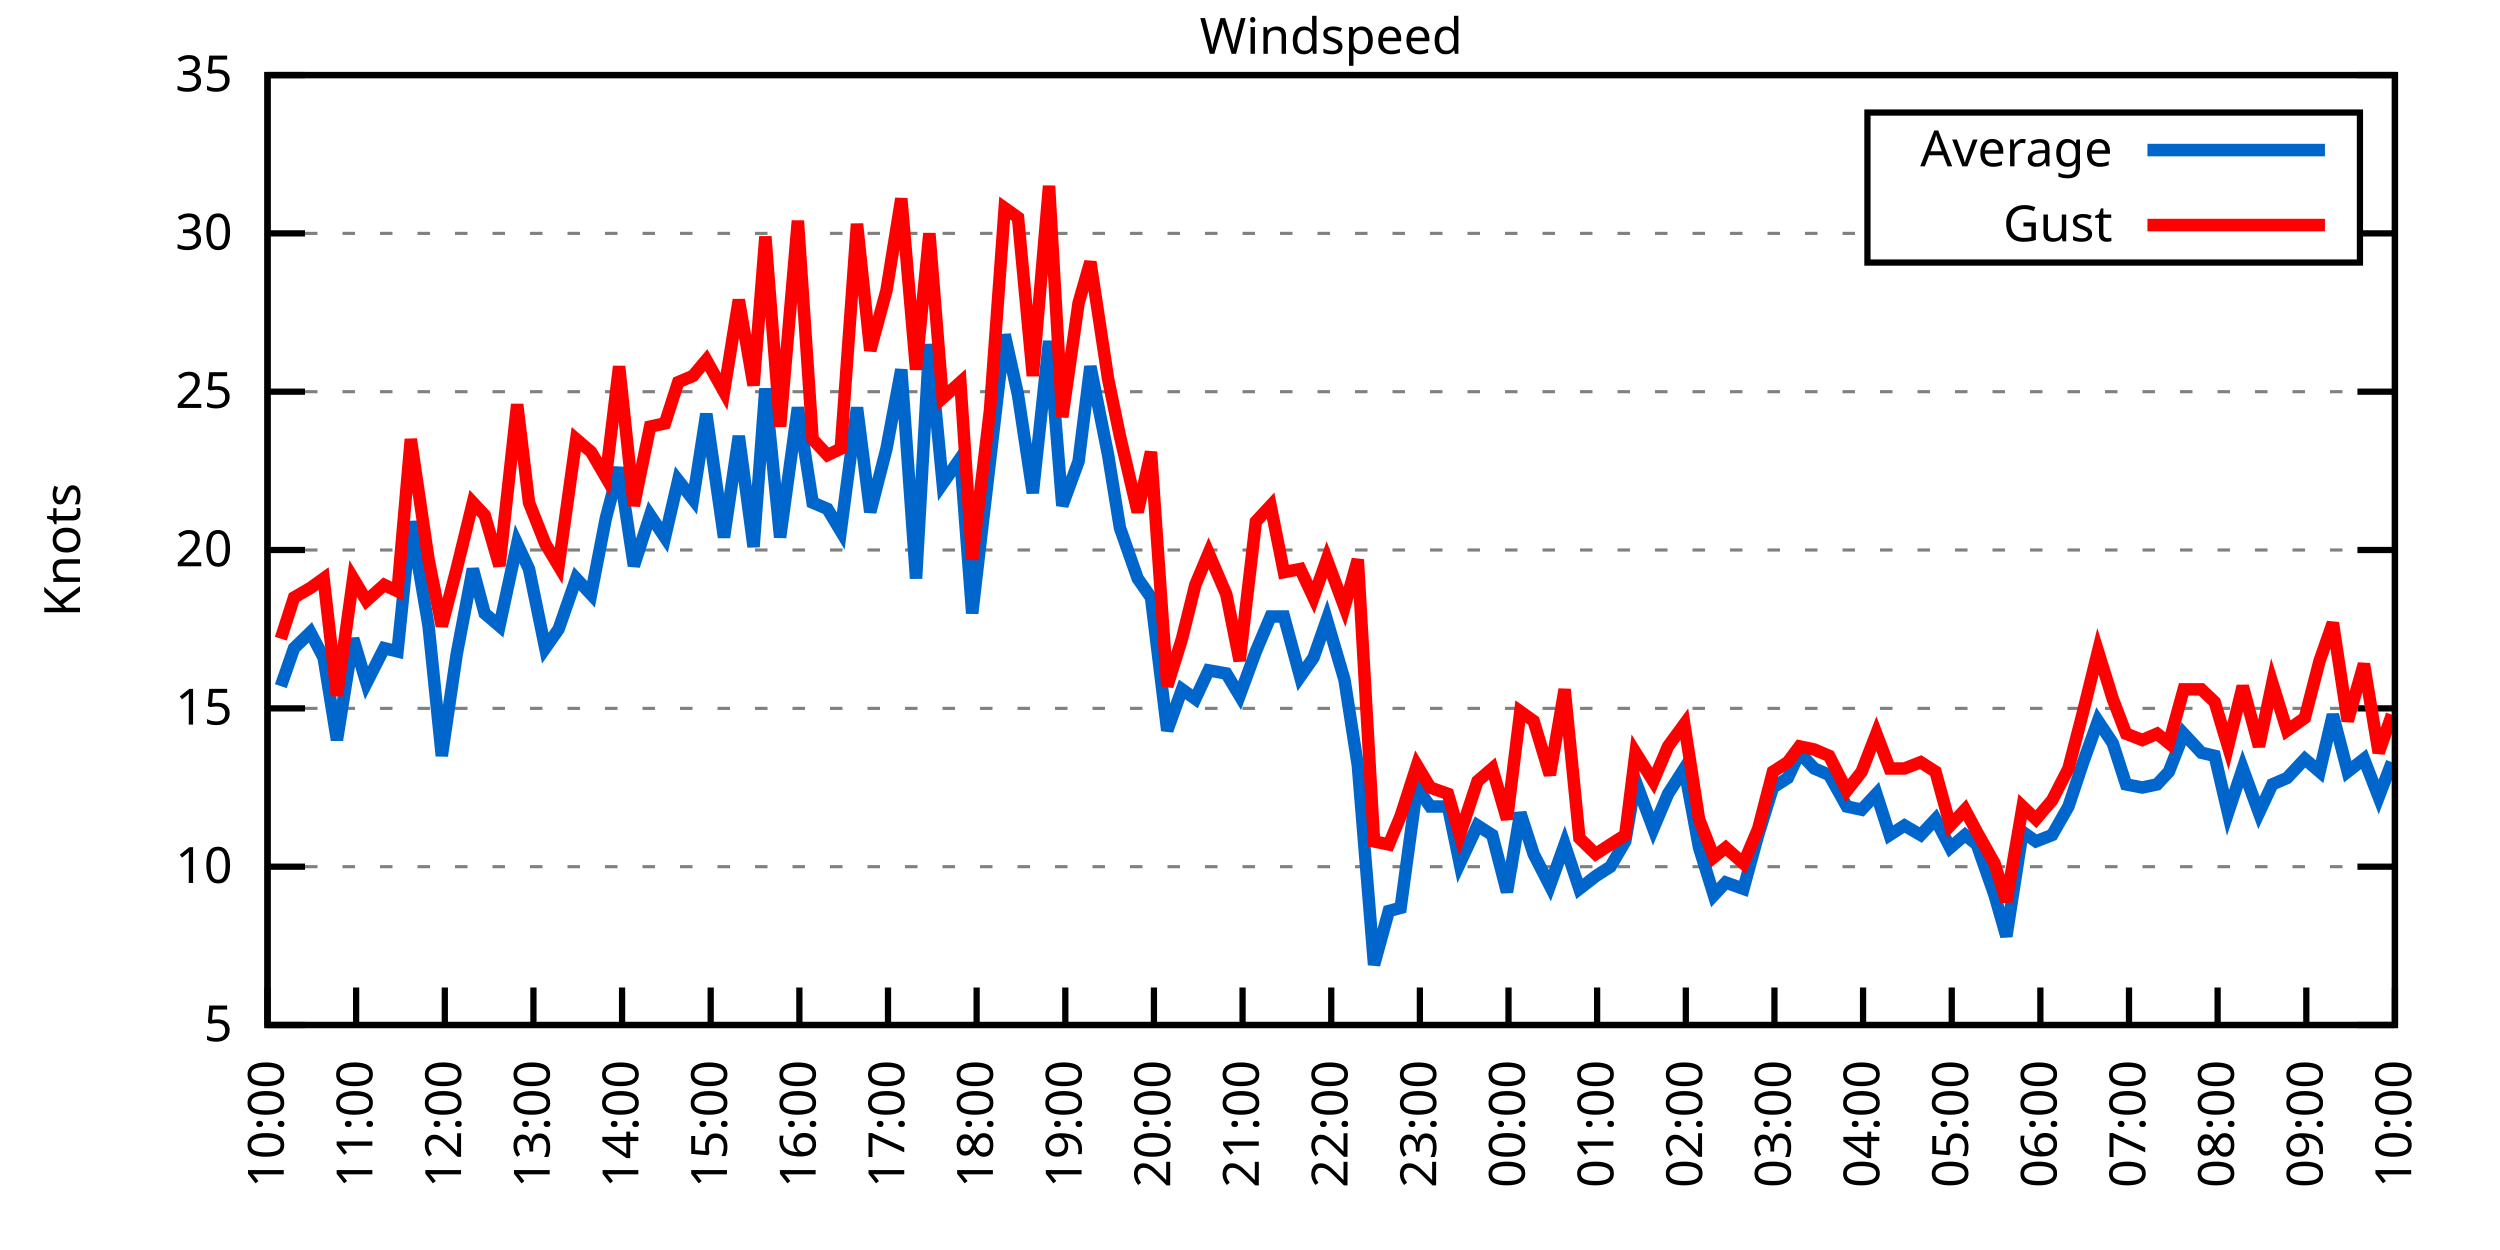
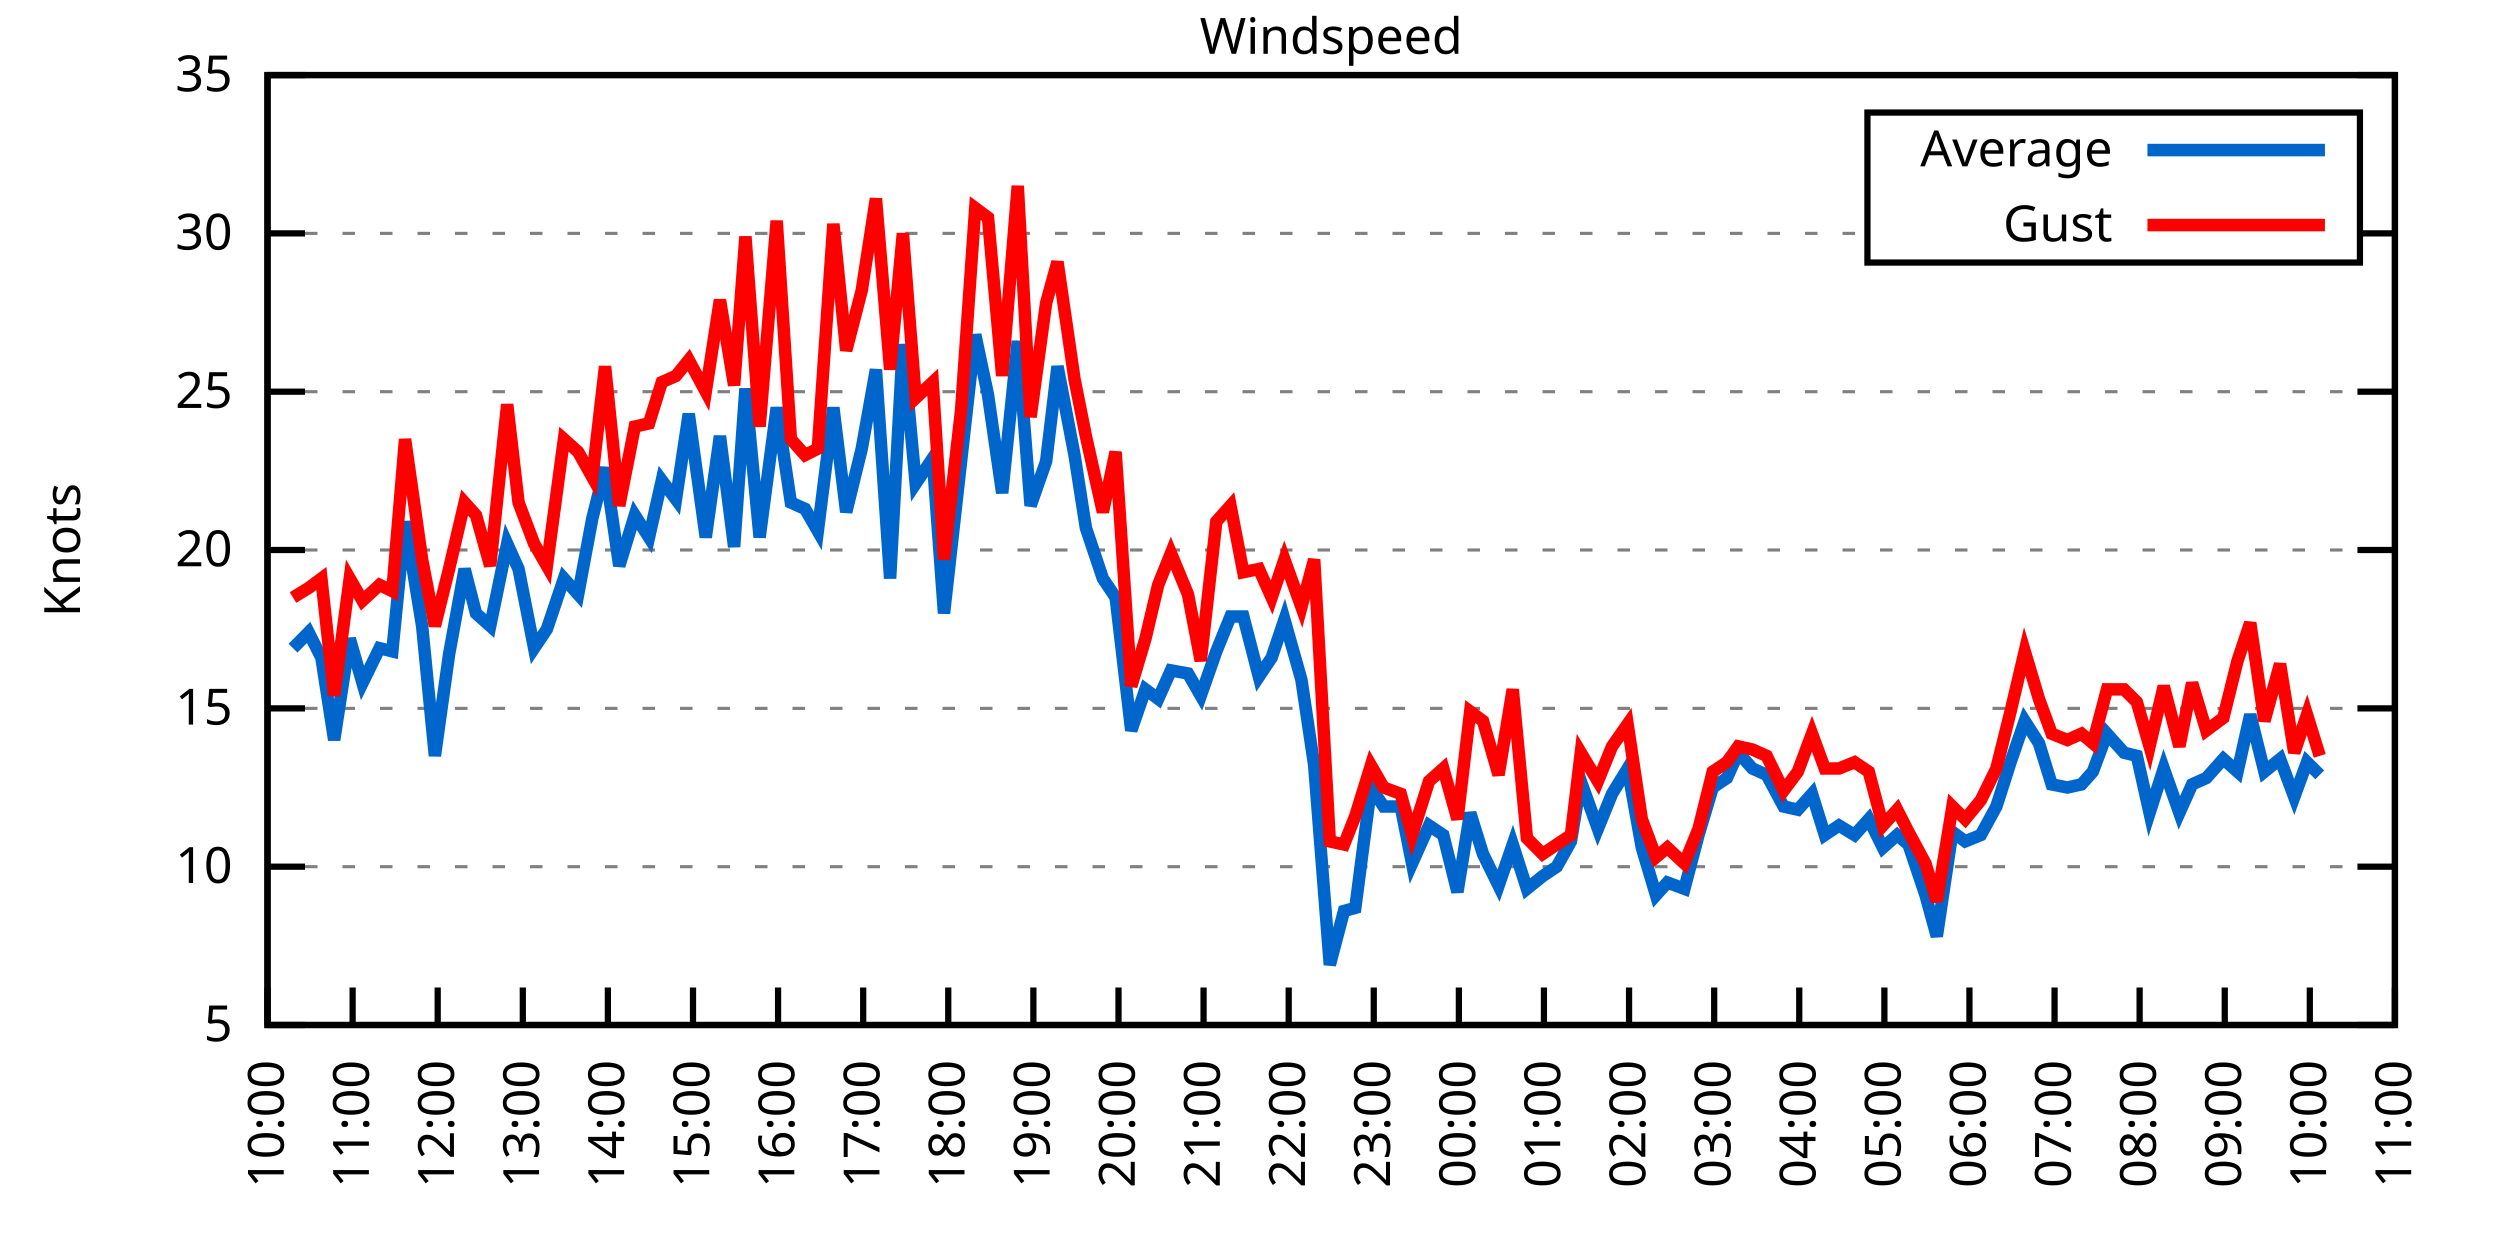
<svg xmlns="http://www.w3.org/2000/svg" xmlns:xlink="http://www.w3.org/1999/xlink" width="400" height="200" viewBox="0 0 400 200">
  <g id="gnuplot_canvas">
    <rect x="0" y="0" width="400" height="200" fill="none" />
    <defs>
      <circle id="gpDot" r="0.5" stroke-width="0.5" stroke="currentColor" />
      <path id="gpPt0" stroke-width="0.333" stroke="currentColor" d="M-1,0 h2 M0,-1 v2" />
      <path id="gpPt1" stroke-width="0.333" stroke="currentColor" d="M-1,-1 L1,1 M1,-1 L-1,1" />
      <path id="gpPt2" stroke-width="0.333" stroke="currentColor" d="M-1,0 L1,0 M0,-1 L0,1 M-1,-1 L1,1 M-1,1 L1,-1" />
      <rect id="gpPt3" stroke-width="0.333" stroke="currentColor" x="-1" y="-1" width="2" height="2" />
      <rect id="gpPt4" stroke-width="0.333" stroke="currentColor" fill="currentColor" x="-1" y="-1" width="2" height="2" />
      <circle id="gpPt5" stroke-width="0.333" stroke="currentColor" cx="0" cy="0" r="1" />
      <use xlink:href="#gpPt5" id="gpPt6" fill="currentColor" stroke="none" />
      <path id="gpPt7" stroke-width="0.333" stroke="currentColor" d="M0,-1.33 L-1.33,0.67 L1.33,0.67 z" />
      <use xlink:href="#gpPt7" id="gpPt8" fill="currentColor" stroke="none" />
      <use xlink:href="#gpPt7" id="gpPt9" stroke="currentColor" transform="rotate(180)" />
      <use xlink:href="#gpPt9" id="gpPt10" fill="currentColor" stroke="none" />
      <use xlink:href="#gpPt3" id="gpPt11" stroke="currentColor" transform="rotate(45)" />
      <use xlink:href="#gpPt11" id="gpPt12" fill="currentColor" stroke="none" />
      <path id="gpPt13" stroke-width="0.333" stroke="currentColor" d="M0,1.330 L1.265,0.411 L0.782,-1.067 L-0.782,-1.076 L-1.265,0.411 z" />
      <use xlink:href="#gpPt13" id="gpPt14" fill="currentColor" stroke="none" />
      <filter id="textbox" filterUnits="objectBoundingBox" x="0" y="0" height="1" width="1">
        <feFlood flood-color="white" flood-opacity="1" result="bgnd" />
        <feComposite in="SourceGraphic" in2="bgnd" operator="atop" />
      </filter>
      <filter id="greybox" filterUnits="objectBoundingBox" x="0" y="0" height="1" width="1">
        <feFlood flood-color="lightgrey" flood-opacity="1" result="grey" />
        <feComposite in="SourceGraphic" in2="grey" operator="atop" />
      </filter>
    </defs>
    <g fill="none" color="white" stroke="currentColor" stroke-width="1.00" stroke-linecap="butt" stroke-linejoin="miter">
</g>
    <g fill="none" color="black" stroke="currentColor" stroke-width="1.00" stroke-linecap="butt" stroke-linejoin="miter">
      <g stroke="none" shape-rendering="crispEdges">
        <polygon fill="rgb(255, 255, 255)" points="42.80,164.00 383.18,164.00 383.18,12.02 42.80,12.02 " />
      </g>
    </g>
    <g fill="none" color="black" stroke="currentColor" stroke-width="1.00" stroke-linecap="butt" stroke-linejoin="miter">
</g>
    <g fill="none" color="black" stroke="black" stroke-width="0.50" stroke-linecap="butt" stroke-linejoin="miter">
</g>
    <g fill="none" color="gray" stroke="currentColor" stroke-width="0.50" stroke-linecap="butt" stroke-linejoin="miter">
      <path stroke="gray" stroke-dasharray="2,4" class="gridline" d="M42.80,164.00 L383.19,164.00  " />
    </g>
    <g fill="none" color="gray" stroke="gray" stroke-width="1.00" stroke-linecap="butt" stroke-linejoin="miter">
</g>
    <g fill="none" color="black" stroke="currentColor" stroke-width="1.00" stroke-linecap="butt" stroke-linejoin="miter">
      <path stroke="black" d="M42.80,164.00 L48.80,164.00 M383.19,164.00 L377.19,164.00  " />
      <g transform="translate(37.20,166.60)" stroke="none" fill="black" font-family="Sans" font-size="8.00" text-anchor="end">
        <text>
          <tspan font-family="Sans"> 5</tspan>
        </text>
      </g>
    </g>
    <g fill="none" color="black" stroke="currentColor" stroke-width="1.00" stroke-linecap="butt" stroke-linejoin="miter">
</g>
    <g fill="none" color="black" stroke="black" stroke-width="0.50" stroke-linecap="butt" stroke-linejoin="miter">
</g>
    <g fill="none" color="gray" stroke="currentColor" stroke-width="0.50" stroke-linecap="butt" stroke-linejoin="miter">
      <path stroke="gray" stroke-dasharray="2,4" class="gridline" d="M42.80,138.67 L383.19,138.67  " />
    </g>
    <g fill="none" color="gray" stroke="gray" stroke-width="1.00" stroke-linecap="butt" stroke-linejoin="miter">
</g>
    <g fill="none" color="black" stroke="currentColor" stroke-width="1.00" stroke-linecap="butt" stroke-linejoin="miter">
      <path stroke="black" d="M42.80,138.67 L48.80,138.67 M383.19,138.67 L377.19,138.67  " />
      <g transform="translate(37.20,141.27)" stroke="none" fill="black" font-family="Sans" font-size="8.00" text-anchor="end">
        <text>
          <tspan font-family="Sans"> 10</tspan>
        </text>
      </g>
    </g>
    <g fill="none" color="black" stroke="currentColor" stroke-width="1.00" stroke-linecap="butt" stroke-linejoin="miter">
</g>
    <g fill="none" color="black" stroke="black" stroke-width="0.50" stroke-linecap="butt" stroke-linejoin="miter">
</g>
    <g fill="none" color="gray" stroke="currentColor" stroke-width="0.50" stroke-linecap="butt" stroke-linejoin="miter">
      <path stroke="gray" stroke-dasharray="2,4" class="gridline" d="M42.80,113.34 L383.19,113.34  " />
    </g>
    <g fill="none" color="gray" stroke="gray" stroke-width="1.00" stroke-linecap="butt" stroke-linejoin="miter">
</g>
    <g fill="none" color="black" stroke="currentColor" stroke-width="1.00" stroke-linecap="butt" stroke-linejoin="miter">
      <path stroke="black" d="M42.80,113.34 L48.80,113.34 M383.19,113.34 L377.19,113.34  " />
      <g transform="translate(37.20,115.94)" stroke="none" fill="black" font-family="Sans" font-size="8.00" text-anchor="end">
        <text>
          <tspan font-family="Sans"> 15</tspan>
        </text>
      </g>
    </g>
    <g fill="none" color="black" stroke="currentColor" stroke-width="1.00" stroke-linecap="butt" stroke-linejoin="miter">
</g>
    <g fill="none" color="black" stroke="black" stroke-width="0.50" stroke-linecap="butt" stroke-linejoin="miter">
</g>
    <g fill="none" color="gray" stroke="currentColor" stroke-width="0.50" stroke-linecap="butt" stroke-linejoin="miter">
      <path stroke="gray" stroke-dasharray="2,4" class="gridline" d="M42.80,88.00 L383.19,88.00  " />
    </g>
    <g fill="none" color="gray" stroke="gray" stroke-width="1.00" stroke-linecap="butt" stroke-linejoin="miter">
</g>
    <g fill="none" color="black" stroke="currentColor" stroke-width="1.00" stroke-linecap="butt" stroke-linejoin="miter">
      <path stroke="black" d="M42.80,88.00 L48.80,88.00 M383.19,88.00 L377.19,88.00  " />
      <g transform="translate(37.20,90.60)" stroke="none" fill="black" font-family="Sans" font-size="8.00" text-anchor="end">
        <text>
          <tspan font-family="Sans"> 20</tspan>
        </text>
      </g>
    </g>
    <g fill="none" color="black" stroke="currentColor" stroke-width="1.00" stroke-linecap="butt" stroke-linejoin="miter">
</g>
    <g fill="none" color="black" stroke="black" stroke-width="0.50" stroke-linecap="butt" stroke-linejoin="miter">
</g>
    <g fill="none" color="gray" stroke="currentColor" stroke-width="0.50" stroke-linecap="butt" stroke-linejoin="miter">
      <path stroke="gray" stroke-dasharray="2,4" class="gridline" d="M42.80,62.67 L383.19,62.67  " />
    </g>
    <g fill="none" color="gray" stroke="gray" stroke-width="1.00" stroke-linecap="butt" stroke-linejoin="miter">
</g>
    <g fill="none" color="black" stroke="currentColor" stroke-width="1.00" stroke-linecap="butt" stroke-linejoin="miter">
      <path stroke="black" d="M42.80,62.67 L48.80,62.67 M383.19,62.67 L377.19,62.67  " />
      <g transform="translate(37.20,65.27)" stroke="none" fill="black" font-family="Sans" font-size="8.00" text-anchor="end">
        <text>
          <tspan font-family="Sans"> 25</tspan>
        </text>
      </g>
    </g>
    <g fill="none" color="black" stroke="currentColor" stroke-width="1.00" stroke-linecap="butt" stroke-linejoin="miter">
</g>
    <g fill="none" color="black" stroke="black" stroke-width="0.50" stroke-linecap="butt" stroke-linejoin="miter">
</g>
    <g fill="none" color="gray" stroke="currentColor" stroke-width="0.50" stroke-linecap="butt" stroke-linejoin="miter">
      <path stroke="gray" stroke-dasharray="2,4" class="gridline" d="M42.80,37.34 L298.79,37.34 M377.59,37.34 L383.19,37.34  " />
    </g>
    <g fill="none" color="gray" stroke="gray" stroke-width="1.00" stroke-linecap="butt" stroke-linejoin="miter">
</g>
    <g fill="none" color="black" stroke="currentColor" stroke-width="1.00" stroke-linecap="butt" stroke-linejoin="miter">
      <path stroke="black" d="M42.80,37.34 L48.80,37.34 M383.19,37.34 L377.19,37.34  " />
      <g transform="translate(37.20,39.94)" stroke="none" fill="black" font-family="Sans" font-size="8.00" text-anchor="end">
        <text>
          <tspan font-family="Sans"> 30</tspan>
        </text>
      </g>
    </g>
    <g fill="none" color="black" stroke="currentColor" stroke-width="1.00" stroke-linecap="butt" stroke-linejoin="miter">
</g>
    <g fill="none" color="black" stroke="black" stroke-width="0.50" stroke-linecap="butt" stroke-linejoin="miter">
</g>
    <g fill="none" color="gray" stroke="currentColor" stroke-width="0.50" stroke-linecap="butt" stroke-linejoin="miter">
      <path stroke="gray" stroke-dasharray="2,4" class="gridline" d="M42.80,12.01 L383.19,12.01  " />
    </g>
    <g fill="none" color="gray" stroke="gray" stroke-width="1.00" stroke-linecap="butt" stroke-linejoin="miter">
</g>
    <g fill="none" color="black" stroke="currentColor" stroke-width="1.00" stroke-linecap="butt" stroke-linejoin="miter">
      <path stroke="black" d="M42.80,12.01 L48.80,12.01 M383.19,12.01 L377.19,12.01  " />
      <g transform="translate(37.20,14.61)" stroke="none" fill="black" font-family="Sans" font-size="8.00" text-anchor="end">
        <text>
          <tspan font-family="Sans"> 35</tspan>
        </text>
      </g>
    </g>
    <g fill="none" color="black" stroke="currentColor" stroke-width="1.00" stroke-linecap="butt" stroke-linejoin="miter">
      <path stroke="black" d="M42.80,164.00 L42.80,158.00  " />
      <g transform="translate(45.40,169.60) rotate(270.00)" stroke="none" fill="black" font-family="Sans" font-size="8.00" text-anchor="end">
        <text>
          <tspan font-family="Sans">10:00</tspan>
        </text>
      </g>
    </g>
    <g fill="none" color="black" stroke="currentColor" stroke-width="1.00" stroke-linecap="butt" stroke-linejoin="miter">
-       <path stroke="black" d="M56.98,164.00 L56.98,158.00  " />
-       <g transform="translate(59.58,169.60) rotate(270.00)" stroke="none" fill="black" font-family="Sans" font-size="8.00" text-anchor="end">
+       <path stroke="black" d="M56.42,164.00 L56.42,158.00  " />
+       <g transform="translate(59.02,169.60) rotate(270.00)" stroke="none" fill="black" font-family="Sans" font-size="8.00" text-anchor="end">
        <text>
          <tspan font-family="Sans">11:00</tspan>
        </text>
      </g>
    </g>
    <g fill="none" color="black" stroke="currentColor" stroke-width="1.00" stroke-linecap="butt" stroke-linejoin="miter">
-       <path stroke="black" d="M71.17,164.00 L71.17,158.00  " />
-       <g transform="translate(73.77,169.60) rotate(270.00)" stroke="none" fill="black" font-family="Sans" font-size="8.00" text-anchor="end">
+       <path stroke="black" d="M70.03,164.00 L70.03,158.00  " />
+       <g transform="translate(72.63,169.60) rotate(270.00)" stroke="none" fill="black" font-family="Sans" font-size="8.00" text-anchor="end">
        <text>
          <tspan font-family="Sans">12:00</tspan>
        </text>
      </g>
    </g>
    <g fill="none" color="black" stroke="currentColor" stroke-width="1.00" stroke-linecap="butt" stroke-linejoin="miter">
-       <path stroke="black" d="M85.35,164.00 L85.35,158.00  " />
-       <g transform="translate(87.95,169.60) rotate(270.00)" stroke="none" fill="black" font-family="Sans" font-size="8.00" text-anchor="end">
+       <path stroke="black" d="M83.65,164.00 L83.65,158.00  " />
+       <g transform="translate(86.25,169.60) rotate(270.00)" stroke="none" fill="black" font-family="Sans" font-size="8.00" text-anchor="end">
        <text>
          <tspan font-family="Sans">13:00</tspan>
        </text>
      </g>
    </g>
    <g fill="none" color="black" stroke="currentColor" stroke-width="1.00" stroke-linecap="butt" stroke-linejoin="miter">
-       <path stroke="black" d="M99.53,164.00 L99.53,158.00  " />
-       <g transform="translate(102.13,169.60) rotate(270.00)" stroke="none" fill="black" font-family="Sans" font-size="8.00" text-anchor="end">
+       <path stroke="black" d="M97.26,164.00 L97.26,158.00  " />
+       <g transform="translate(99.86,169.60) rotate(270.00)" stroke="none" fill="black" font-family="Sans" font-size="8.00" text-anchor="end">
        <text>
          <tspan font-family="Sans">14:00</tspan>
        </text>
      </g>
    </g>
    <g fill="none" color="black" stroke="currentColor" stroke-width="1.00" stroke-linecap="butt" stroke-linejoin="miter">
-       <path stroke="black" d="M113.71,164.00 L113.71,158.00  " />
-       <g transform="translate(116.31,169.60) rotate(270.00)" stroke="none" fill="black" font-family="Sans" font-size="8.00" text-anchor="end">
+       <path stroke="black" d="M110.88,164.00 L110.88,158.00  " />
+       <g transform="translate(113.48,169.60) rotate(270.00)" stroke="none" fill="black" font-family="Sans" font-size="8.00" text-anchor="end">
        <text>
          <tspan font-family="Sans">15:00</tspan>
        </text>
      </g>
    </g>
    <g fill="none" color="black" stroke="currentColor" stroke-width="1.00" stroke-linecap="butt" stroke-linejoin="miter">
-       <path stroke="black" d="M127.90,164.00 L127.90,158.00  " />
-       <g transform="translate(130.50,169.60) rotate(270.00)" stroke="none" fill="black" font-family="Sans" font-size="8.00" text-anchor="end">
+       <path stroke="black" d="M124.49,164.00 L124.49,158.00  " />
+       <g transform="translate(127.09,169.60) rotate(270.00)" stroke="none" fill="black" font-family="Sans" font-size="8.00" text-anchor="end">
        <text>
          <tspan font-family="Sans">16:00</tspan>
        </text>
      </g>
    </g>
    <g fill="none" color="black" stroke="currentColor" stroke-width="1.00" stroke-linecap="butt" stroke-linejoin="miter">
-       <path stroke="black" d="M142.08,164.00 L142.08,158.00  " />
-       <g transform="translate(144.68,169.60) rotate(270.00)" stroke="none" fill="black" font-family="Sans" font-size="8.00" text-anchor="end">
+       <path stroke="black" d="M138.11,164.00 L138.11,158.00  " />
+       <g transform="translate(140.71,169.60) rotate(270.00)" stroke="none" fill="black" font-family="Sans" font-size="8.00" text-anchor="end">
        <text>
          <tspan font-family="Sans">17:00</tspan>
        </text>
      </g>
    </g>
    <g fill="none" color="black" stroke="currentColor" stroke-width="1.00" stroke-linecap="butt" stroke-linejoin="miter">
-       <path stroke="black" d="M156.26,164.00 L156.26,158.00  " />
-       <g transform="translate(158.86,169.60) rotate(270.00)" stroke="none" fill="black" font-family="Sans" font-size="8.00" text-anchor="end">
+       <path stroke="black" d="M151.72,164.00 L151.72,158.00  " />
+       <g transform="translate(154.32,169.60) rotate(270.00)" stroke="none" fill="black" font-family="Sans" font-size="8.00" text-anchor="end">
        <text>
          <tspan font-family="Sans">18:00</tspan>
        </text>
      </g>
    </g>
    <g fill="none" color="black" stroke="currentColor" stroke-width="1.00" stroke-linecap="butt" stroke-linejoin="miter">
-       <path stroke="black" d="M170.45,164.00 L170.45,158.00  " />
-       <g transform="translate(173.05,169.60) rotate(270.00)" stroke="none" fill="black" font-family="Sans" font-size="8.00" text-anchor="end">
+       <path stroke="black" d="M165.34,164.00 L165.34,158.00  " />
+       <g transform="translate(167.94,169.60) rotate(270.00)" stroke="none" fill="black" font-family="Sans" font-size="8.00" text-anchor="end">
        <text>
          <tspan font-family="Sans">19:00</tspan>
        </text>
      </g>
    </g>
    <g fill="none" color="black" stroke="currentColor" stroke-width="1.00" stroke-linecap="butt" stroke-linejoin="miter">
-       <path stroke="black" d="M184.63,164.00 L184.63,158.00  " />
-       <g transform="translate(187.23,169.60) rotate(270.00)" stroke="none" fill="black" font-family="Sans" font-size="8.00" text-anchor="end">
+       <path stroke="black" d="M178.96,164.00 L178.96,158.00  " />
+       <g transform="translate(181.56,169.60) rotate(270.00)" stroke="none" fill="black" font-family="Sans" font-size="8.00" text-anchor="end">
        <text>
          <tspan font-family="Sans">20:00</tspan>
        </text>
      </g>
    </g>
    <g fill="none" color="black" stroke="currentColor" stroke-width="1.00" stroke-linecap="butt" stroke-linejoin="miter">
-       <path stroke="black" d="M198.81,164.00 L198.81,158.00  " />
-       <g transform="translate(201.41,169.60) rotate(270.00)" stroke="none" fill="black" font-family="Sans" font-size="8.00" text-anchor="end">
+       <path stroke="black" d="M192.57,164.00 L192.57,158.00  " />
+       <g transform="translate(195.17,169.60) rotate(270.00)" stroke="none" fill="black" font-family="Sans" font-size="8.00" text-anchor="end">
        <text>
          <tspan font-family="Sans">21:00</tspan>
        </text>
      </g>
    </g>
    <g fill="none" color="black" stroke="currentColor" stroke-width="1.00" stroke-linecap="butt" stroke-linejoin="miter">
-       <path stroke="black" d="M213.00,164.00 L213.00,158.00  " />
-       <g transform="translate(215.60,169.60) rotate(270.00)" stroke="none" fill="black" font-family="Sans" font-size="8.00" text-anchor="end">
+       <path stroke="black" d="M206.19,164.00 L206.19,158.00  " />
+       <g transform="translate(208.79,169.60) rotate(270.00)" stroke="none" fill="black" font-family="Sans" font-size="8.00" text-anchor="end">
        <text>
          <tspan font-family="Sans">22:00</tspan>
        </text>
      </g>
    </g>
    <g fill="none" color="black" stroke="currentColor" stroke-width="1.00" stroke-linecap="butt" stroke-linejoin="miter">
-       <path stroke="black" d="M227.18,164.00 L227.18,158.00  " />
-       <g transform="translate(229.78,169.60) rotate(270.00)" stroke="none" fill="black" font-family="Sans" font-size="8.00" text-anchor="end">
+       <path stroke="black" d="M219.80,164.00 L219.80,158.00  " />
+       <g transform="translate(222.40,169.60) rotate(270.00)" stroke="none" fill="black" font-family="Sans" font-size="8.00" text-anchor="end">
        <text>
          <tspan font-family="Sans">23:00</tspan>
        </text>
      </g>
    </g>
    <g fill="none" color="black" stroke="currentColor" stroke-width="1.00" stroke-linecap="butt" stroke-linejoin="miter">
-       <path stroke="black" d="M241.36,164.00 L241.36,158.00  " />
-       <g transform="translate(243.96,169.60) rotate(270.00)" stroke="none" fill="black" font-family="Sans" font-size="8.00" text-anchor="end">
+       <path stroke="black" d="M233.42,164.00 L233.42,158.00  " />
+       <g transform="translate(236.02,169.60) rotate(270.00)" stroke="none" fill="black" font-family="Sans" font-size="8.00" text-anchor="end">
        <text>
          <tspan font-family="Sans">00:00</tspan>
        </text>
      </g>
    </g>
    <g fill="none" color="black" stroke="currentColor" stroke-width="1.00" stroke-linecap="butt" stroke-linejoin="miter">
-       <path stroke="black" d="M255.54,164.00 L255.54,158.00  " />
-       <g transform="translate(258.14,169.60) rotate(270.00)" stroke="none" fill="black" font-family="Sans" font-size="8.00" text-anchor="end">
+       <path stroke="black" d="M247.03,164.00 L247.03,158.00  " />
+       <g transform="translate(249.63,169.60) rotate(270.00)" stroke="none" fill="black" font-family="Sans" font-size="8.00" text-anchor="end">
        <text>
          <tspan font-family="Sans">01:00</tspan>
        </text>
      </g>
    </g>
    <g fill="none" color="black" stroke="currentColor" stroke-width="1.00" stroke-linecap="butt" stroke-linejoin="miter">
-       <path stroke="black" d="M269.73,164.00 L269.73,158.00  " />
-       <g transform="translate(272.33,169.60) rotate(270.00)" stroke="none" fill="black" font-family="Sans" font-size="8.00" text-anchor="end">
+       <path stroke="black" d="M260.65,164.00 L260.65,158.00  " />
+       <g transform="translate(263.25,169.60) rotate(270.00)" stroke="none" fill="black" font-family="Sans" font-size="8.00" text-anchor="end">
        <text>
          <tspan font-family="Sans">02:00</tspan>
        </text>
      </g>
    </g>
    <g fill="none" color="black" stroke="currentColor" stroke-width="1.00" stroke-linecap="butt" stroke-linejoin="miter">
-       <path stroke="black" d="M283.91,164.00 L283.91,158.00  " />
-       <g transform="translate(286.51,169.60) rotate(270.00)" stroke="none" fill="black" font-family="Sans" font-size="8.00" text-anchor="end">
+       <path stroke="black" d="M274.27,164.00 L274.27,158.00  " />
+       <g transform="translate(276.87,169.60) rotate(270.00)" stroke="none" fill="black" font-family="Sans" font-size="8.00" text-anchor="end">
        <text>
          <tspan font-family="Sans">03:00</tspan>
        </text>
      </g>
    </g>
    <g fill="none" color="black" stroke="currentColor" stroke-width="1.00" stroke-linecap="butt" stroke-linejoin="miter">
-       <path stroke="black" d="M298.09,164.00 L298.09,158.00  " />
-       <g transform="translate(300.69,169.60) rotate(270.00)" stroke="none" fill="black" font-family="Sans" font-size="8.00" text-anchor="end">
+       <path stroke="black" d="M287.88,164.00 L287.88,158.00  " />
+       <g transform="translate(290.48,169.60) rotate(270.00)" stroke="none" fill="black" font-family="Sans" font-size="8.00" text-anchor="end">
        <text>
          <tspan font-family="Sans">04:00</tspan>
        </text>
      </g>
    </g>
    <g fill="none" color="black" stroke="currentColor" stroke-width="1.00" stroke-linecap="butt" stroke-linejoin="miter">
-       <path stroke="black" d="M312.28,164.00 L312.28,158.00  " />
-       <g transform="translate(314.88,169.60) rotate(270.00)" stroke="none" fill="black" font-family="Sans" font-size="8.00" text-anchor="end">
+       <path stroke="black" d="M301.50,164.00 L301.50,158.00  " />
+       <g transform="translate(304.10,169.60) rotate(270.00)" stroke="none" fill="black" font-family="Sans" font-size="8.00" text-anchor="end">
        <text>
          <tspan font-family="Sans">05:00</tspan>
        </text>
      </g>
    </g>
    <g fill="none" color="black" stroke="currentColor" stroke-width="1.00" stroke-linecap="butt" stroke-linejoin="miter">
-       <path stroke="black" d="M326.46,164.00 L326.46,158.00  " />
-       <g transform="translate(329.06,169.60) rotate(270.00)" stroke="none" fill="black" font-family="Sans" font-size="8.00" text-anchor="end">
+       <path stroke="black" d="M315.11,164.00 L315.11,158.00  " />
+       <g transform="translate(317.71,169.60) rotate(270.00)" stroke="none" fill="black" font-family="Sans" font-size="8.00" text-anchor="end">
        <text>
          <tspan font-family="Sans">06:00</tspan>
        </text>
      </g>
    </g>
    <g fill="none" color="black" stroke="currentColor" stroke-width="1.00" stroke-linecap="butt" stroke-linejoin="miter">
-       <path stroke="black" d="M340.64,164.00 L340.64,158.00  " />
-       <g transform="translate(343.24,169.60) rotate(270.00)" stroke="none" fill="black" font-family="Sans" font-size="8.00" text-anchor="end">
+       <path stroke="black" d="M328.73,164.00 L328.73,158.00  " />
+       <g transform="translate(331.33,169.60) rotate(270.00)" stroke="none" fill="black" font-family="Sans" font-size="8.00" text-anchor="end">
        <text>
          <tspan font-family="Sans">07:00</tspan>
        </text>
      </g>
    </g>
    <g fill="none" color="black" stroke="currentColor" stroke-width="1.00" stroke-linecap="butt" stroke-linejoin="miter">
-       <path stroke="black" d="M354.82,164.00 L354.82,158.00  " />
-       <g transform="translate(357.42,169.60) rotate(270.00)" stroke="none" fill="black" font-family="Sans" font-size="8.00" text-anchor="end">
+       <path stroke="black" d="M342.34,164.00 L342.34,158.00  " />
+       <g transform="translate(344.94,169.60) rotate(270.00)" stroke="none" fill="black" font-family="Sans" font-size="8.00" text-anchor="end">
        <text>
          <tspan font-family="Sans">08:00</tspan>
        </text>
      </g>
    </g>
    <g fill="none" color="black" stroke="currentColor" stroke-width="1.00" stroke-linecap="butt" stroke-linejoin="miter">
-       <path stroke="black" d="M369.01,164.00 L369.01,158.00  " />
-       <g transform="translate(371.61,169.60) rotate(270.00)" stroke="none" fill="black" font-family="Sans" font-size="8.00" text-anchor="end">
+       <path stroke="black" d="M355.96,164.00 L355.96,158.00  " />
+       <g transform="translate(358.56,169.60) rotate(270.00)" stroke="none" fill="black" font-family="Sans" font-size="8.00" text-anchor="end">
        <text>
          <tspan font-family="Sans">09:00</tspan>
+         </text>
+       </g>
+     </g>
+     <g fill="none" color="black" stroke="currentColor" stroke-width="1.00" stroke-linecap="butt" stroke-linejoin="miter">
+       <path stroke="black" d="M369.57,164.00 L369.57,158.00  " />
+       <g transform="translate(372.17,169.60) rotate(270.00)" stroke="none" fill="black" font-family="Sans" font-size="8.00" text-anchor="end">
+         <text>
+           <tspan font-family="Sans">10:00</tspan>
        </text>
      </g>
    </g>
    <g fill="none" color="black" stroke="currentColor" stroke-width="1.00" stroke-linecap="butt" stroke-linejoin="miter">
      <path stroke="black" d="M383.19,164.00 L383.19,158.00  " />
      <g transform="translate(385.79,169.60) rotate(270.00)" stroke="none" fill="black" font-family="Sans" font-size="8.00" text-anchor="end">
        <text>
-           <tspan font-family="Sans">10:00</tspan>
+           <tspan font-family="Sans">11:00</tspan>
        </text>
      </g>
    </g>
    <g fill="none" color="black" stroke="currentColor" stroke-width="1.00" stroke-linecap="butt" stroke-linejoin="miter">
</g>
    <g fill="none" color="black" stroke="currentColor" stroke-width="1.00" stroke-linecap="butt" stroke-linejoin="miter">
      <path stroke="black" d="M42.80,12.01 L42.80,164.00 L383.19,164.00 L383.19,12.01 L42.80,12.01 Z  " />
    </g>
    <g fill="none" color="black" stroke="currentColor" stroke-width="1.00" stroke-linecap="butt" stroke-linejoin="miter">
</g>
    <g fill="none" color="black" stroke="currentColor" stroke-width="1.00" stroke-linecap="butt" stroke-linejoin="miter">
      <path stroke="black" d="M298.79,42.01 L298.79,18.01 L377.59,18.01 L377.59,42.01 L298.79,42.01 Z  " />
    </g>
    <g id="Windspeed_plot_1">
      <g fill="none" color="white" stroke="black" stroke-width="2.00" stroke-linecap="butt" stroke-linejoin="miter">
</g>
      <g fill="none" color="black" stroke="currentColor" stroke-width="2.00" stroke-linecap="butt" stroke-linejoin="miter">
        <g transform="translate(337.99,26.61)" stroke="none" fill="black" font-family="Sans" font-size="8.00" text-anchor="end">
          <text>
            <tspan font-family="Sans">Average</tspan>
          </text>
        </g>
      </g>
      <g fill="none" color="black" stroke="currentColor" stroke-width="2.00" stroke-linecap="butt" stroke-linejoin="miter">
-         <path stroke="rgb(  0, 102, 204)" d="M343.59,24.01 L371.99,24.01 M44.93,109.79 L47.05,103.71 L49.66,101.18 L51.78,105.23 L53.91,118.40 L56.51,102.19   L58.64,109.28 L61.47,103.71 L63.60,104.22 L65.73,83.45 L68.57,100.16 L70.69,120.94 L73.06,104.72 L75.66,91.04   L77.55,98.14 L79.91,100.16 L82.75,86.99 L84.64,91.04 L87.24,103.71 L89.37,100.67 L92.20,92.56 L94.57,95.10   L96.93,82.94 L99.06,74.83 L101.42,90.54 L104.02,82.43 L106.39,85.98 L108.51,76.86 L110.88,79.90 L113.01,66.22   L115.84,85.98 L118.21,69.77 L120.57,87.50 L122.46,62.17 L124.82,85.98 L127.66,65.21 L130.02,80.41 L132.39,81.42   L134.52,84.97 L137.12,65.21 L139.24,81.93 L141.84,71.79 L144.21,59.13 L146.57,92.56 L148.70,55.07 L150.83,77.37   L153.66,73.31 L155.55,98.14 L158.39,73.82 L160.75,53.55 L162.88,63.18 L165.25,78.89 L167.85,54.57 L169.97,80.91   L172.57,73.82 L174.46,58.62 L177.30,72.81 L179.19,84.46 L182.03,92.56 L184.16,95.60 L186.76,116.88 L189.12,110.30   L191.25,111.82 L193.38,107.26 L196.21,107.76 L198.34,111.31 L200.94,104.22 L203.30,98.64 L205.43,98.64 L208.03,108.27   L210.16,105.23 L212.29,99.15 L215.12,108.78 L217.25,122.46 L219.85,154.37 L222.21,145.76 L224.10,145.25 L226.71,126.00   L228.83,129.04 L231.67,129.04 L233.56,138.16 L236.40,132.08 L238.76,133.60 L241.12,142.72 L243.25,130.06 L245.38,136.64   L247.98,141.71 L250.34,135.12 L252.71,142.21 L255.31,140.19 L257.67,138.67 L260.04,134.62 L261.69,124.99 L264.53,132.59   L266.89,127.02 L269.49,122.96 L271.85,135.63 L274.22,143.23 L276.11,141.20 L278.95,142.21 L281.31,133.60 L283.67,126.00   L286.04,124.48 L287.93,120.43 L290.29,122.96 L292.66,123.98 L295.49,129.04 L297.86,129.55 L300.22,127.02 L302.35,133.60   L304.71,132.08 L307.31,133.60 L309.68,131.07 L312.04,135.63 L314.40,133.60 L316.29,135.12 L319.13,143.23 L321.02,149.81   L323.62,133.10 L325.75,134.62 L328.35,133.60 L330.95,129.04 L333.31,121.95 L335.68,115.36 L338.04,118.91 L340.17,125.50   L342.77,126.00 L345.13,125.50 L347.02,123.47 L349.39,117.39 L352.22,120.43 L354.35,120.94 L356.48,130.06 L358.84,122.96   L361.44,130.06 L363.57,125.50 L365.93,124.48 L368.77,121.44 L371.13,123.47 L373.26,114.35 L375.63,123.47 L378.23,121.44   L380.59,127.52 L382.72,121.95  " />
+         <path stroke="rgb(  0, 102, 204)" d="M343.59,24.01 L371.99,24.01 M46.88,103.71 L49.38,101.18 L51.42,105.23 L53.47,118.40 L55.96,102.19 L58.00,109.28   L60.73,103.71 L62.77,104.22 L64.81,83.45 L67.54,100.16 L69.58,120.94 L71.85,104.72 L74.34,91.04 L76.16,98.14   L78.43,100.16 L81.15,86.99 L82.97,91.04 L85.46,103.71 L87.50,100.67 L90.23,92.56 L92.50,95.10 L94.77,82.94   L96.81,74.83 L99.08,90.54 L101.57,82.43 L103.84,85.98 L105.89,76.86 L108.15,79.90 L110.20,66.22 L112.92,85.98   L115.19,69.77 L117.46,87.50 L119.27,62.17 L121.54,85.98 L124.27,65.21 L126.54,80.41 L128.81,81.42 L130.85,84.97   L133.34,65.21 L135.39,81.93 L137.88,71.79 L140.15,59.13 L142.42,92.56 L144.46,55.07 L146.51,77.37 L149.23,73.31   L151.04,98.14 L153.77,73.82 L156.04,53.55 L158.08,63.18 L160.35,78.89 L162.84,54.57 L164.89,80.91 L167.38,73.82   L169.20,58.62 L171.92,72.81 L173.74,84.46 L176.46,92.56 L178.50,95.60 L181.00,116.88 L183.27,110.30 L185.31,111.82   L187.35,107.26 L190.08,107.76 L192.12,111.31 L194.61,104.22 L196.88,98.64 L198.93,98.64 L201.42,108.27 L203.46,105.23   L205.51,99.15 L208.23,108.78 L210.27,122.46 L212.77,154.37 L215.04,145.76 L216.85,145.25 L219.35,126.00 L221.39,129.04   L224.11,129.04 L225.93,138.16 L228.65,132.08 L230.92,133.60 L233.19,142.72 L235.23,130.06 L237.28,136.64 L239.77,141.71   L242.04,135.12 L244.31,142.21 L246.81,140.19 L249.08,138.67 L251.35,134.62 L252.93,124.99 L255.66,132.59 L257.93,127.02   L260.42,122.96 L262.69,135.63 L264.96,143.23 L266.78,141.20 L269.50,142.21 L271.77,133.60 L274.04,126.00 L276.31,124.48   L278.12,120.43 L280.39,122.96 L282.66,123.98 L285.38,129.04 L287.65,129.55 L289.92,127.02 L291.97,133.60 L294.23,132.08   L296.73,133.60 L299.00,131.07 L301.27,135.63 L303.54,133.60 L305.35,135.12 L308.08,143.23 L309.89,149.81 L312.39,133.10   L314.43,134.62 L316.93,133.60 L319.42,129.04 L321.69,121.95 L323.96,115.36 L326.23,118.91 L328.27,125.50 L330.77,126.00   L333.04,125.50 L334.85,123.47 L337.12,117.39 L339.85,120.43 L341.89,120.94 L343.93,130.06 L346.20,122.96 L348.70,130.06   L350.74,125.50 L353.01,124.48 L355.73,121.44 L358.00,123.47 L360.04,114.35 L362.31,123.47 L364.81,121.44 L367.08,127.52   L369.12,121.95 L371.16,123.98  " />
      </g>
    </g>
    <g id="Windspeed_plot_2">
      <g fill="none" color="black" stroke="currentColor" stroke-width="2.00" stroke-linecap="butt" stroke-linejoin="miter">
        <g transform="translate(337.99,38.61)" stroke="none" fill="black" font-family="Sans" font-size="8.00" text-anchor="end">
          <text>
            <tspan font-family="Sans">Gust</tspan>
          </text>
        </g>
      </g>
      <g fill="none" color="black" stroke="currentColor" stroke-width="2.00" stroke-linecap="butt" stroke-linejoin="miter">
-         <path stroke="rgb(255,   0,   0)" d="M343.59,36.01 L371.99,36.01 M44.93,102.19 L47.05,95.60 L49.66,94.08 L51.78,92.56 L53.91,111.31 L56.51,92.56   L58.64,96.11 L61.47,93.58 L63.60,94.59 L65.73,70.27 L68.57,89.52 L70.69,100.16 L73.06,91.04 L75.66,80.41   L77.55,82.43 L79.91,90.54 L82.75,64.70 L84.64,80.41 L87.24,86.99 L89.37,90.54 L92.20,70.27 L94.57,72.30   L96.93,76.35 L99.06,58.62 L101.42,80.91 L104.02,68.25 L106.39,67.74 L108.51,61.15 L110.88,60.14 L113.01,57.61   L115.84,62.67 L118.21,47.98 L120.57,61.66 L122.46,37.85 L124.82,68.25 L127.66,35.32 L130.02,70.27 L132.39,72.81   L134.52,71.79 L137.12,35.82 L139.24,56.09 L141.84,46.46 L144.21,31.77 L146.57,59.13 L148.70,37.34 L150.83,63.69   L153.66,61.15 L155.55,89.52 L158.39,65.71 L160.75,33.29 L162.88,34.81 L165.25,60.14 L167.85,29.74 L169.97,66.73   L172.57,48.49 L174.46,41.90 L177.30,60.65 L179.19,69.77 L182.03,81.93 L184.16,72.30 L186.76,109.79 L189.12,102.19   L191.25,93.58 L193.38,88.51 L196.21,95.10 L198.34,105.74 L200.94,83.45 L203.30,80.91 L205.43,91.55 L208.03,91.04   L210.16,95.60 L212.29,89.52 L215.12,97.12 L217.25,89.52 L219.85,134.62 L222.21,135.12 L224.10,130.56 L226.71,122.46   L228.83,126.00 L231.67,127.02 L233.56,133.60 L236.40,124.99 L238.76,122.96 L241.12,131.07 L243.25,113.84 L245.38,115.36   L247.98,123.98 L250.34,110.30 L252.71,134.11 L255.31,136.64 L257.67,135.12 L260.04,133.60 L261.69,120.43 L264.53,124.99   L266.89,119.42 L269.49,115.87 L271.85,131.07 L274.22,137.15 L276.11,135.63 L278.95,138.16 L281.31,132.59 L283.67,123.47   L286.04,121.95 L287.93,119.42 L290.29,119.92 L292.66,120.94 L295.49,126.51 L297.86,123.47 L300.22,117.39 L302.35,122.96   L304.71,122.96 L307.31,121.95 L309.68,123.47 L312.04,132.08 L314.40,129.55 L316.29,133.10 L319.13,138.16 L321.02,144.24   L323.62,129.04 L325.75,131.07 L328.35,128.03 L330.95,122.96 L333.31,113.84 L335.68,104.22 L338.04,111.82 L340.17,117.39   L342.77,118.40 L345.13,117.39 L347.02,118.91 L349.39,110.30 L352.22,110.30 L354.35,112.32 L356.48,119.42 L358.84,109.79   L361.44,119.42 L363.57,109.28 L365.93,116.88 L368.77,114.86 L371.13,105.74 L373.26,99.66 L375.63,115.36 L378.23,106.24   L380.59,120.43 L382.72,114.35  " />
+         <path stroke="rgb(255,   0,   0)" d="M343.59,36.01 L371.99,36.01 M46.88,95.60 L49.38,94.08 L51.42,92.56 L53.47,111.31 L55.96,92.56 L58.00,96.11   L60.73,93.58 L62.77,94.59 L64.81,70.27 L67.54,89.52 L69.58,100.16 L71.85,91.04 L74.34,80.41 L76.16,82.43   L78.43,90.54 L81.15,64.70 L82.97,80.41 L85.46,86.99 L87.50,90.54 L90.23,70.27 L92.50,72.30 L94.77,76.35   L96.81,58.62 L99.08,80.91 L101.57,68.25 L103.84,67.74 L105.89,61.15 L108.15,60.14 L110.20,57.61 L112.92,62.67   L115.19,47.98 L117.46,61.66 L119.27,37.85 L121.54,68.25 L124.27,35.32 L126.54,70.27 L128.81,72.81 L130.85,71.79   L133.34,35.82 L135.39,56.09 L137.88,46.46 L140.15,31.77 L142.42,59.13 L144.46,37.34 L146.51,63.69 L149.23,61.15   L151.04,89.52 L153.77,65.71 L156.04,33.29 L158.08,34.81 L160.35,60.14 L162.84,29.74 L164.89,66.73 L167.38,48.49   L169.20,41.90 L171.92,60.65 L173.74,69.77 L176.46,81.93 L178.50,72.30 L181.00,109.79 L183.27,102.19 L185.31,93.58   L187.35,88.51 L190.08,95.10 L192.12,105.74 L194.61,83.45 L196.88,80.91 L198.93,91.55 L201.42,91.04 L203.46,95.60   L205.51,89.52 L208.23,97.12 L210.27,89.52 L212.77,134.62 L215.04,135.12 L216.85,130.56 L219.35,122.46 L221.39,126.00   L224.11,127.02 L225.93,133.60 L228.65,124.99 L230.92,122.96 L233.19,131.07 L235.23,113.84 L237.28,115.36 L239.77,123.98   L242.04,110.30 L244.31,134.11 L246.81,136.64 L249.08,135.12 L251.35,133.60 L252.93,120.43 L255.66,124.99 L257.93,119.42   L260.42,115.87 L262.69,131.07 L264.96,137.15 L266.78,135.63 L269.50,138.16 L271.77,132.59 L274.04,123.47 L276.31,121.95   L278.12,119.42 L280.39,119.92 L282.66,120.94 L285.38,126.51 L287.65,123.47 L289.92,117.39 L291.97,122.96 L294.23,122.96   L296.73,121.95 L299.00,123.47 L301.27,132.08 L303.54,129.55 L305.35,133.10 L308.08,138.16 L309.89,144.24 L312.39,129.04   L314.43,131.07 L316.93,128.03 L319.42,122.96 L321.69,113.84 L323.96,104.22 L326.23,111.82 L328.27,117.39 L330.77,118.40   L333.04,117.39 L334.85,118.91 L337.12,110.30 L339.85,110.30 L341.89,112.32 L343.93,119.42 L346.20,109.79 L348.70,119.42   L350.74,109.28 L353.01,116.88 L355.73,114.86 L358.00,105.74 L360.04,99.66 L362.31,115.36 L364.81,106.24 L367.08,120.43   L369.12,114.35 L371.16,120.94  " />
      </g>
    </g>
    <g fill="none" color="black" stroke="currentColor" stroke-width="2.00" stroke-linecap="butt" stroke-linejoin="miter">
</g>
    <g fill="none" color="black" stroke="black" stroke-width="1.00" stroke-linecap="butt" stroke-linejoin="miter">
</g>
    <g fill="none" color="black" stroke="currentColor" stroke-width="1.00" stroke-linecap="butt" stroke-linejoin="miter">
      <path stroke="black" d="M42.80,12.01 L42.80,164.00 L383.19,164.00 L383.19,12.01 L42.80,12.01 Z  " />
      <g transform="translate(12.80,88.01) rotate(270.00)" stroke="none" fill="black" font-family="Sans" font-size="8.00" text-anchor="middle">
        <text>
          <tspan font-family="Sans">Knots</tspan>
        </text>
      </g>
    </g>
    <g fill="none" color="black" stroke="currentColor" stroke-width="1.00" stroke-linecap="butt" stroke-linejoin="miter">
</g>
    <g fill="none" color="black" stroke="currentColor" stroke-width="1.00" stroke-linecap="butt" stroke-linejoin="miter">
      <g transform="translate(212.99,8.61)" stroke="none" fill="black" font-family="Sans" font-size="8.00" text-anchor="middle">
        <text>
          <tspan font-family="Sans">Windspeed</tspan>
        </text>
      </g>
    </g>
    <g fill="none" color="black" stroke="currentColor" stroke-width="1.00" stroke-linecap="butt" stroke-linejoin="miter">
</g>
  </g>
</svg>
